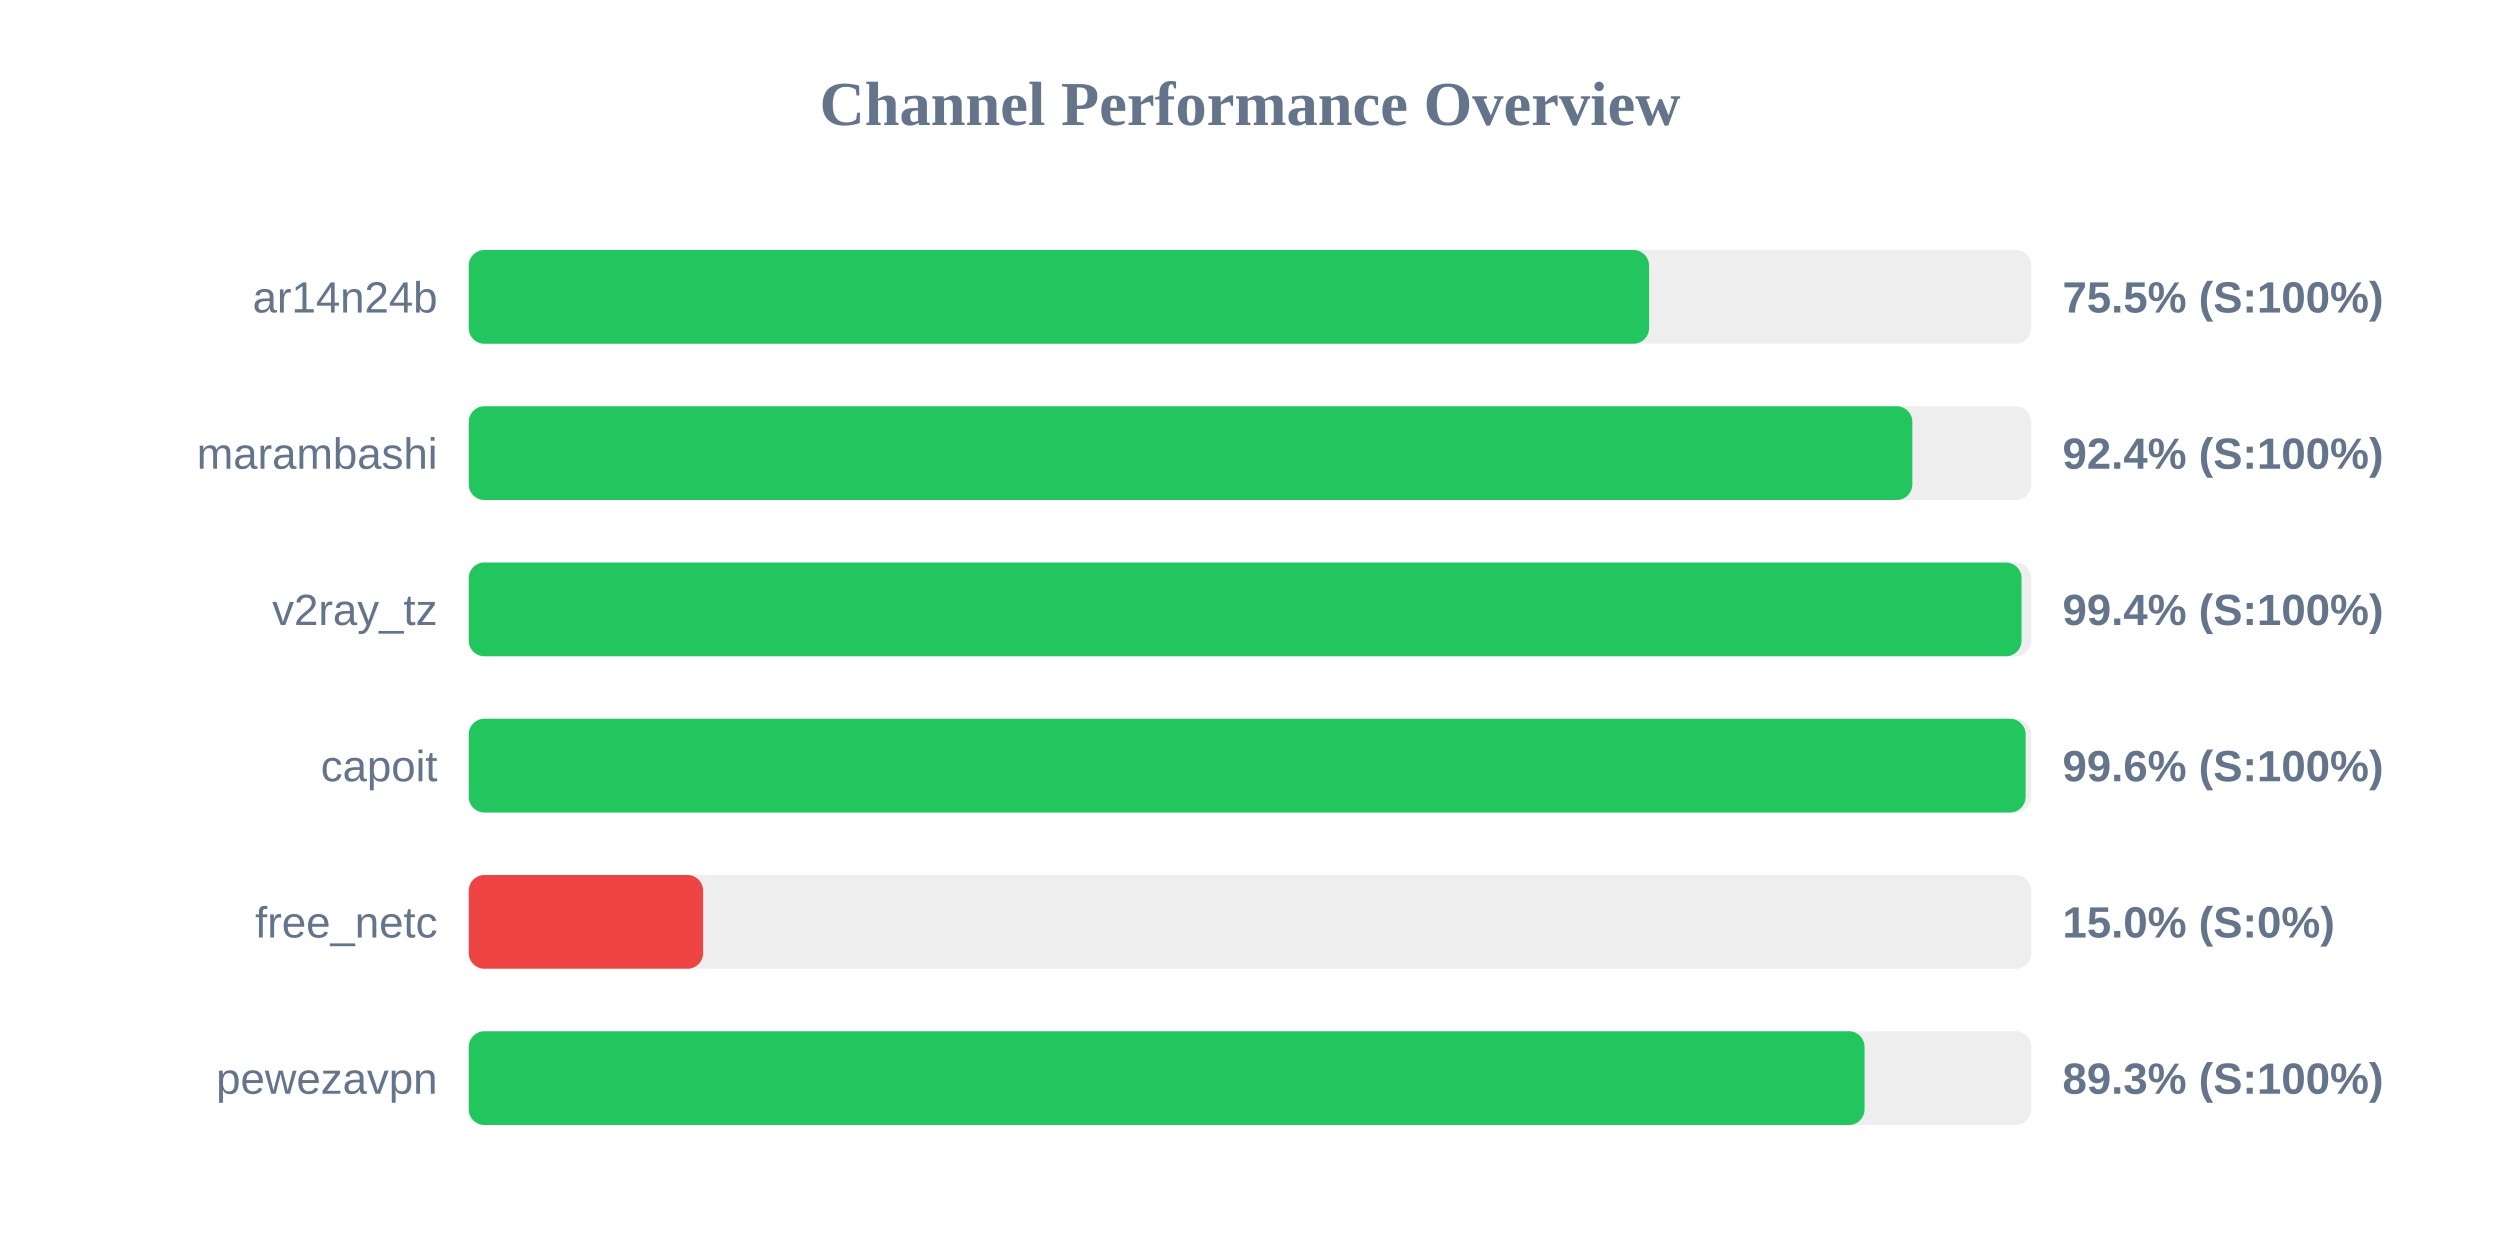
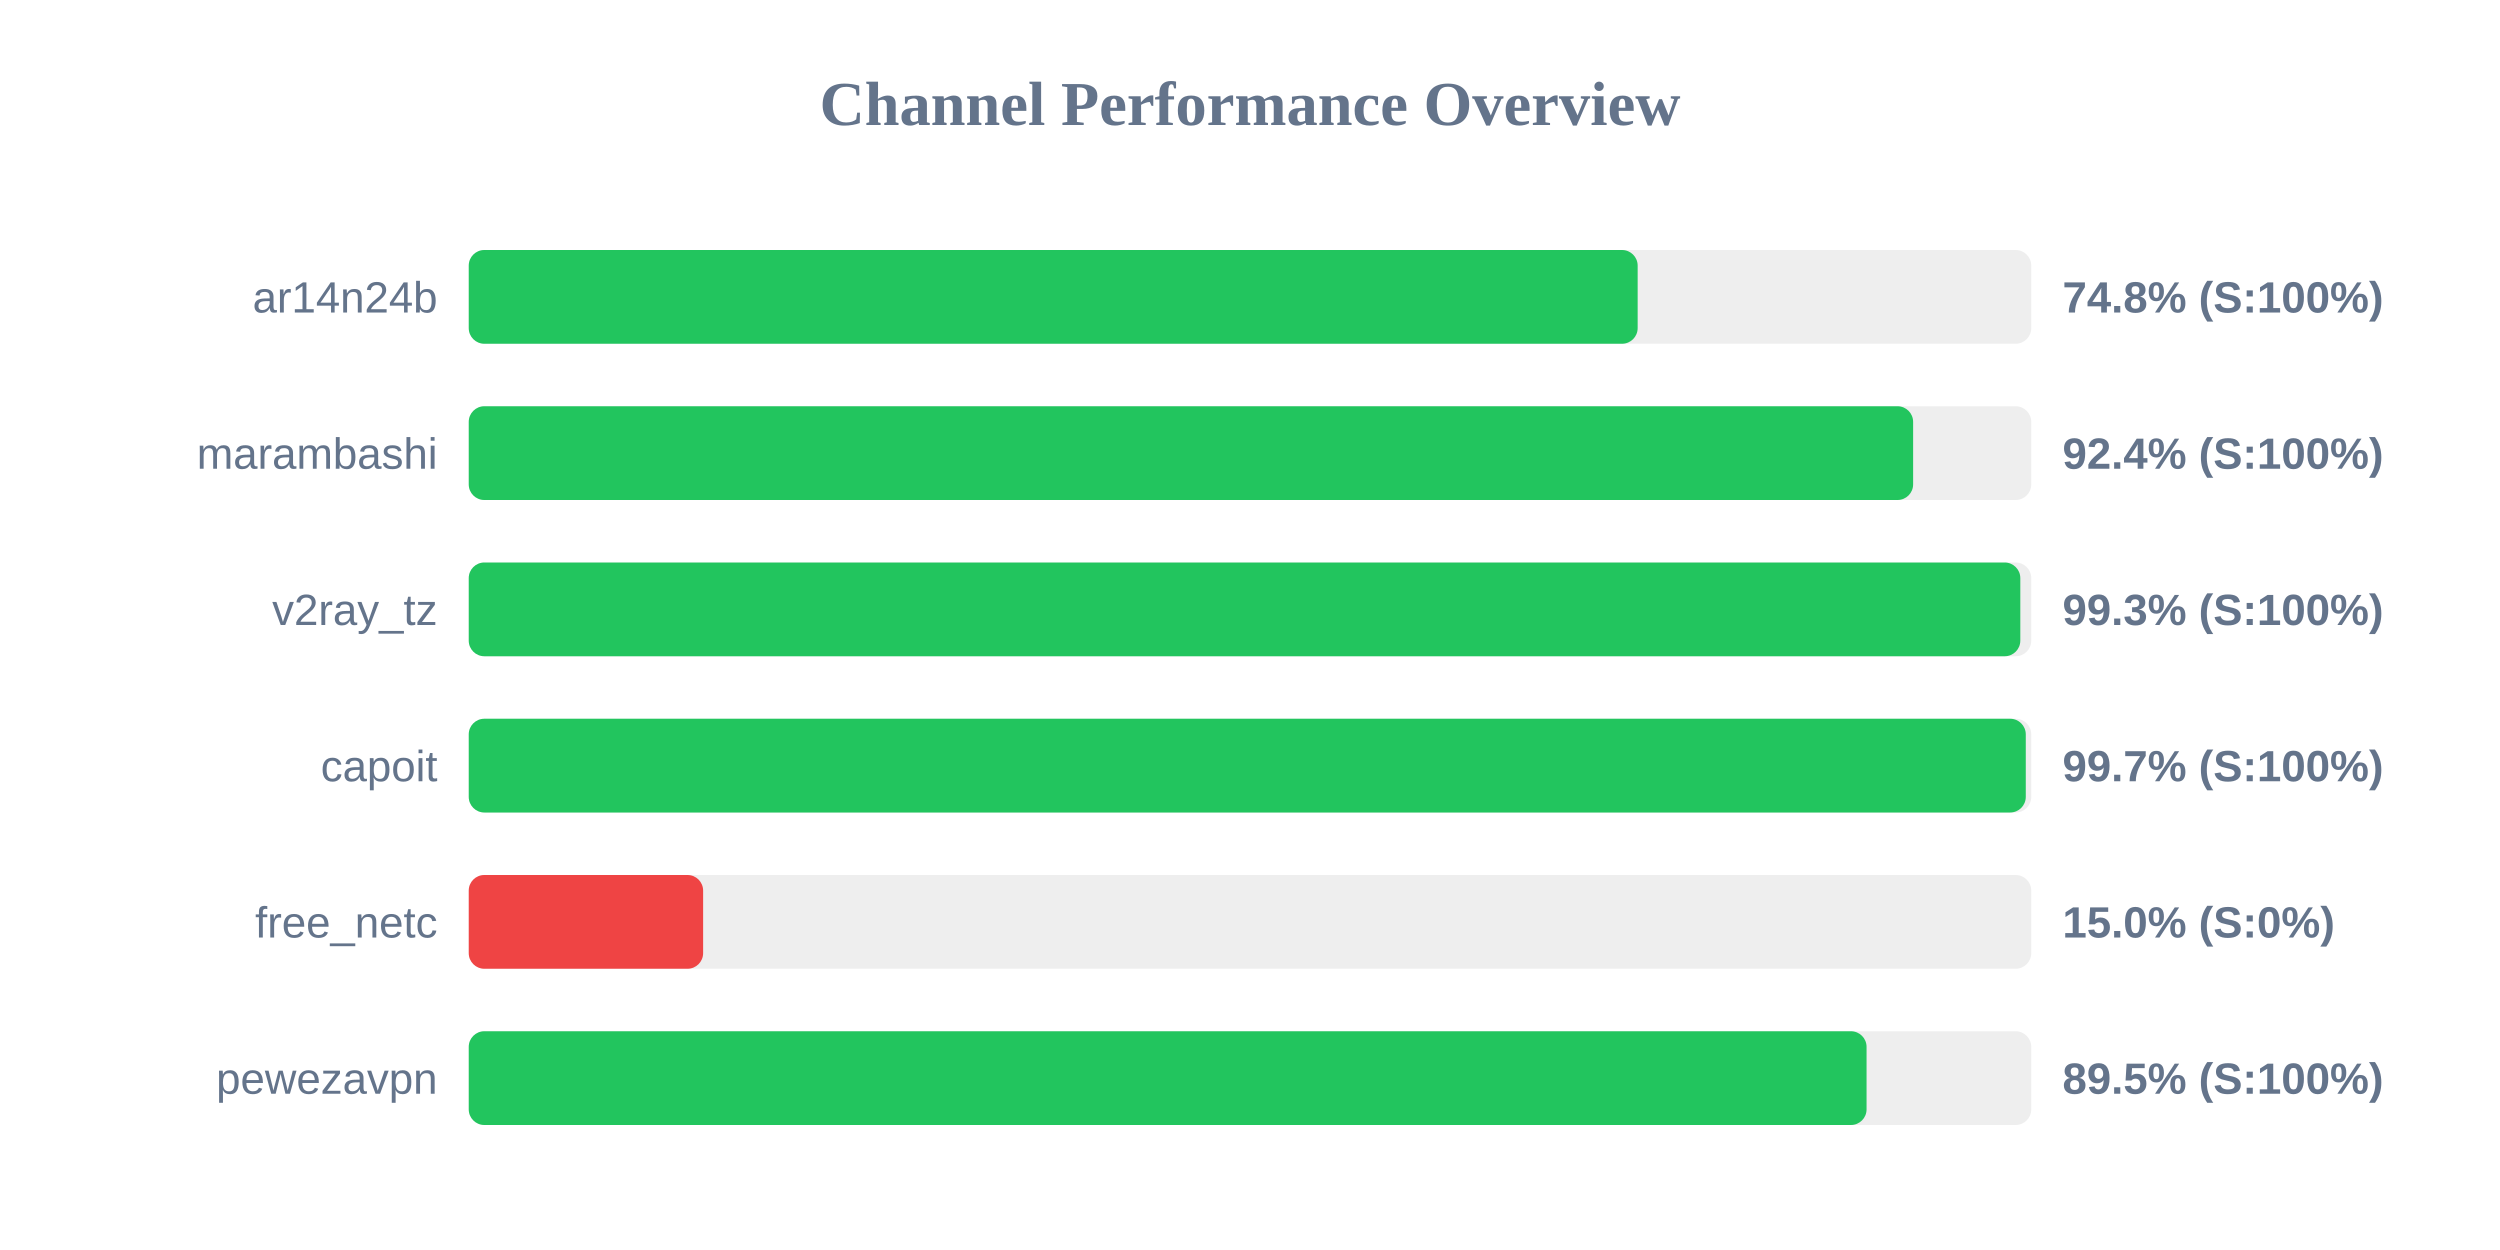
<svg xmlns="http://www.w3.org/2000/svg" width="800" height="400" version="1.1">
  <style>
        .row { font: 14px Arial; fill: #64748b; }
        .score { font: bold 14px Arial; fill: #64748b; }
    </style>
  <text x="400" y="40" text-anchor="middle" font-size="20px" font-weight="bold" fill="#64748b">Channel Performance Overview</text>
  <rect x="150" y="80" width="500" height="30" fill="#eee" rx="5" />
-   <rect x="150" y="80" width="377.7" height="30" fill="#22c55e" rx="5" />
+   <rect x="150" y="80" width="374.05" height="30" fill="#22c55e" rx="5" />
  <text x="140" y="100" text-anchor="end" class="row">ar14n24b</text>
-   <text x="660" y="100" text-anchor="start" class="score">75.5% (S:100%)</text>
+   <text x="660" y="100" text-anchor="start" class="score">74.8% (S:100%)</text>
  <rect x="150" y="130" width="500" height="30" fill="#eee" rx="5" />
-   <rect x="150" y="130" width="461.95" height="30" fill="#22c55e" rx="5" />
+   <rect x="150" y="130" width="462.2" height="30" fill="#22c55e" rx="5" />
  <text x="140" y="150" text-anchor="end" class="row">marambashi</text>
  <text x="660" y="150" text-anchor="start" class="score">92.4% (S:100%)</text>
  <rect x="150" y="180" width="500" height="30" fill="#eee" rx="5" />
-   <rect x="150" y="180" width="496.9" height="30" fill="#22c55e" rx="5" />
+   <rect x="150" y="180" width="496.5" height="30" fill="#22c55e" rx="5" />
  <text x="140" y="200" text-anchor="end" class="row">v2ray_tz</text>
-   <text x="660" y="200" text-anchor="start" class="score">99.4% (S:100%)</text>
+   <text x="660" y="200" text-anchor="start" class="score">99.3% (S:100%)</text>
  <rect x="150" y="230" width="500" height="30" fill="#eee" rx="5" />
-   <rect x="150" y="230" width="498.2" height="30" fill="#22c55e" rx="5" />
+   <rect x="150" y="230" width="498.25" height="30" fill="#22c55e" rx="5" />
  <text x="140" y="250" text-anchor="end" class="row">capoit</text>
-   <text x="660" y="250" text-anchor="start" class="score">99.6% (S:100%)</text>
+   <text x="660" y="250" text-anchor="start" class="score">99.7% (S:100%)</text>
  <rect x="150" y="280" width="500" height="30" fill="#eee" rx="5" />
  <rect x="150" y="280" width="75.0" height="30" fill="#ef4444" rx="5" />
  <text x="140" y="300" text-anchor="end" class="row">free_netc</text>
  <text x="660" y="300" text-anchor="start" class="score">15.0% (S:0%)</text>
  <rect x="150" y="330" width="500" height="30" fill="#eee" rx="5" />
-   <rect x="150" y="330" width="446.65" height="30" fill="#22c55e" rx="5" />
+   <rect x="150" y="330" width="447.3" height="30" fill="#22c55e" rx="5" />
  <text x="140" y="350" text-anchor="end" class="row">pewezavpn</text>
-   <text x="660" y="350" text-anchor="start" class="score">89.3% (S:100%)</text>
+   <text x="660" y="350" text-anchor="start" class="score">89.5% (S:100%)</text>
</svg>
